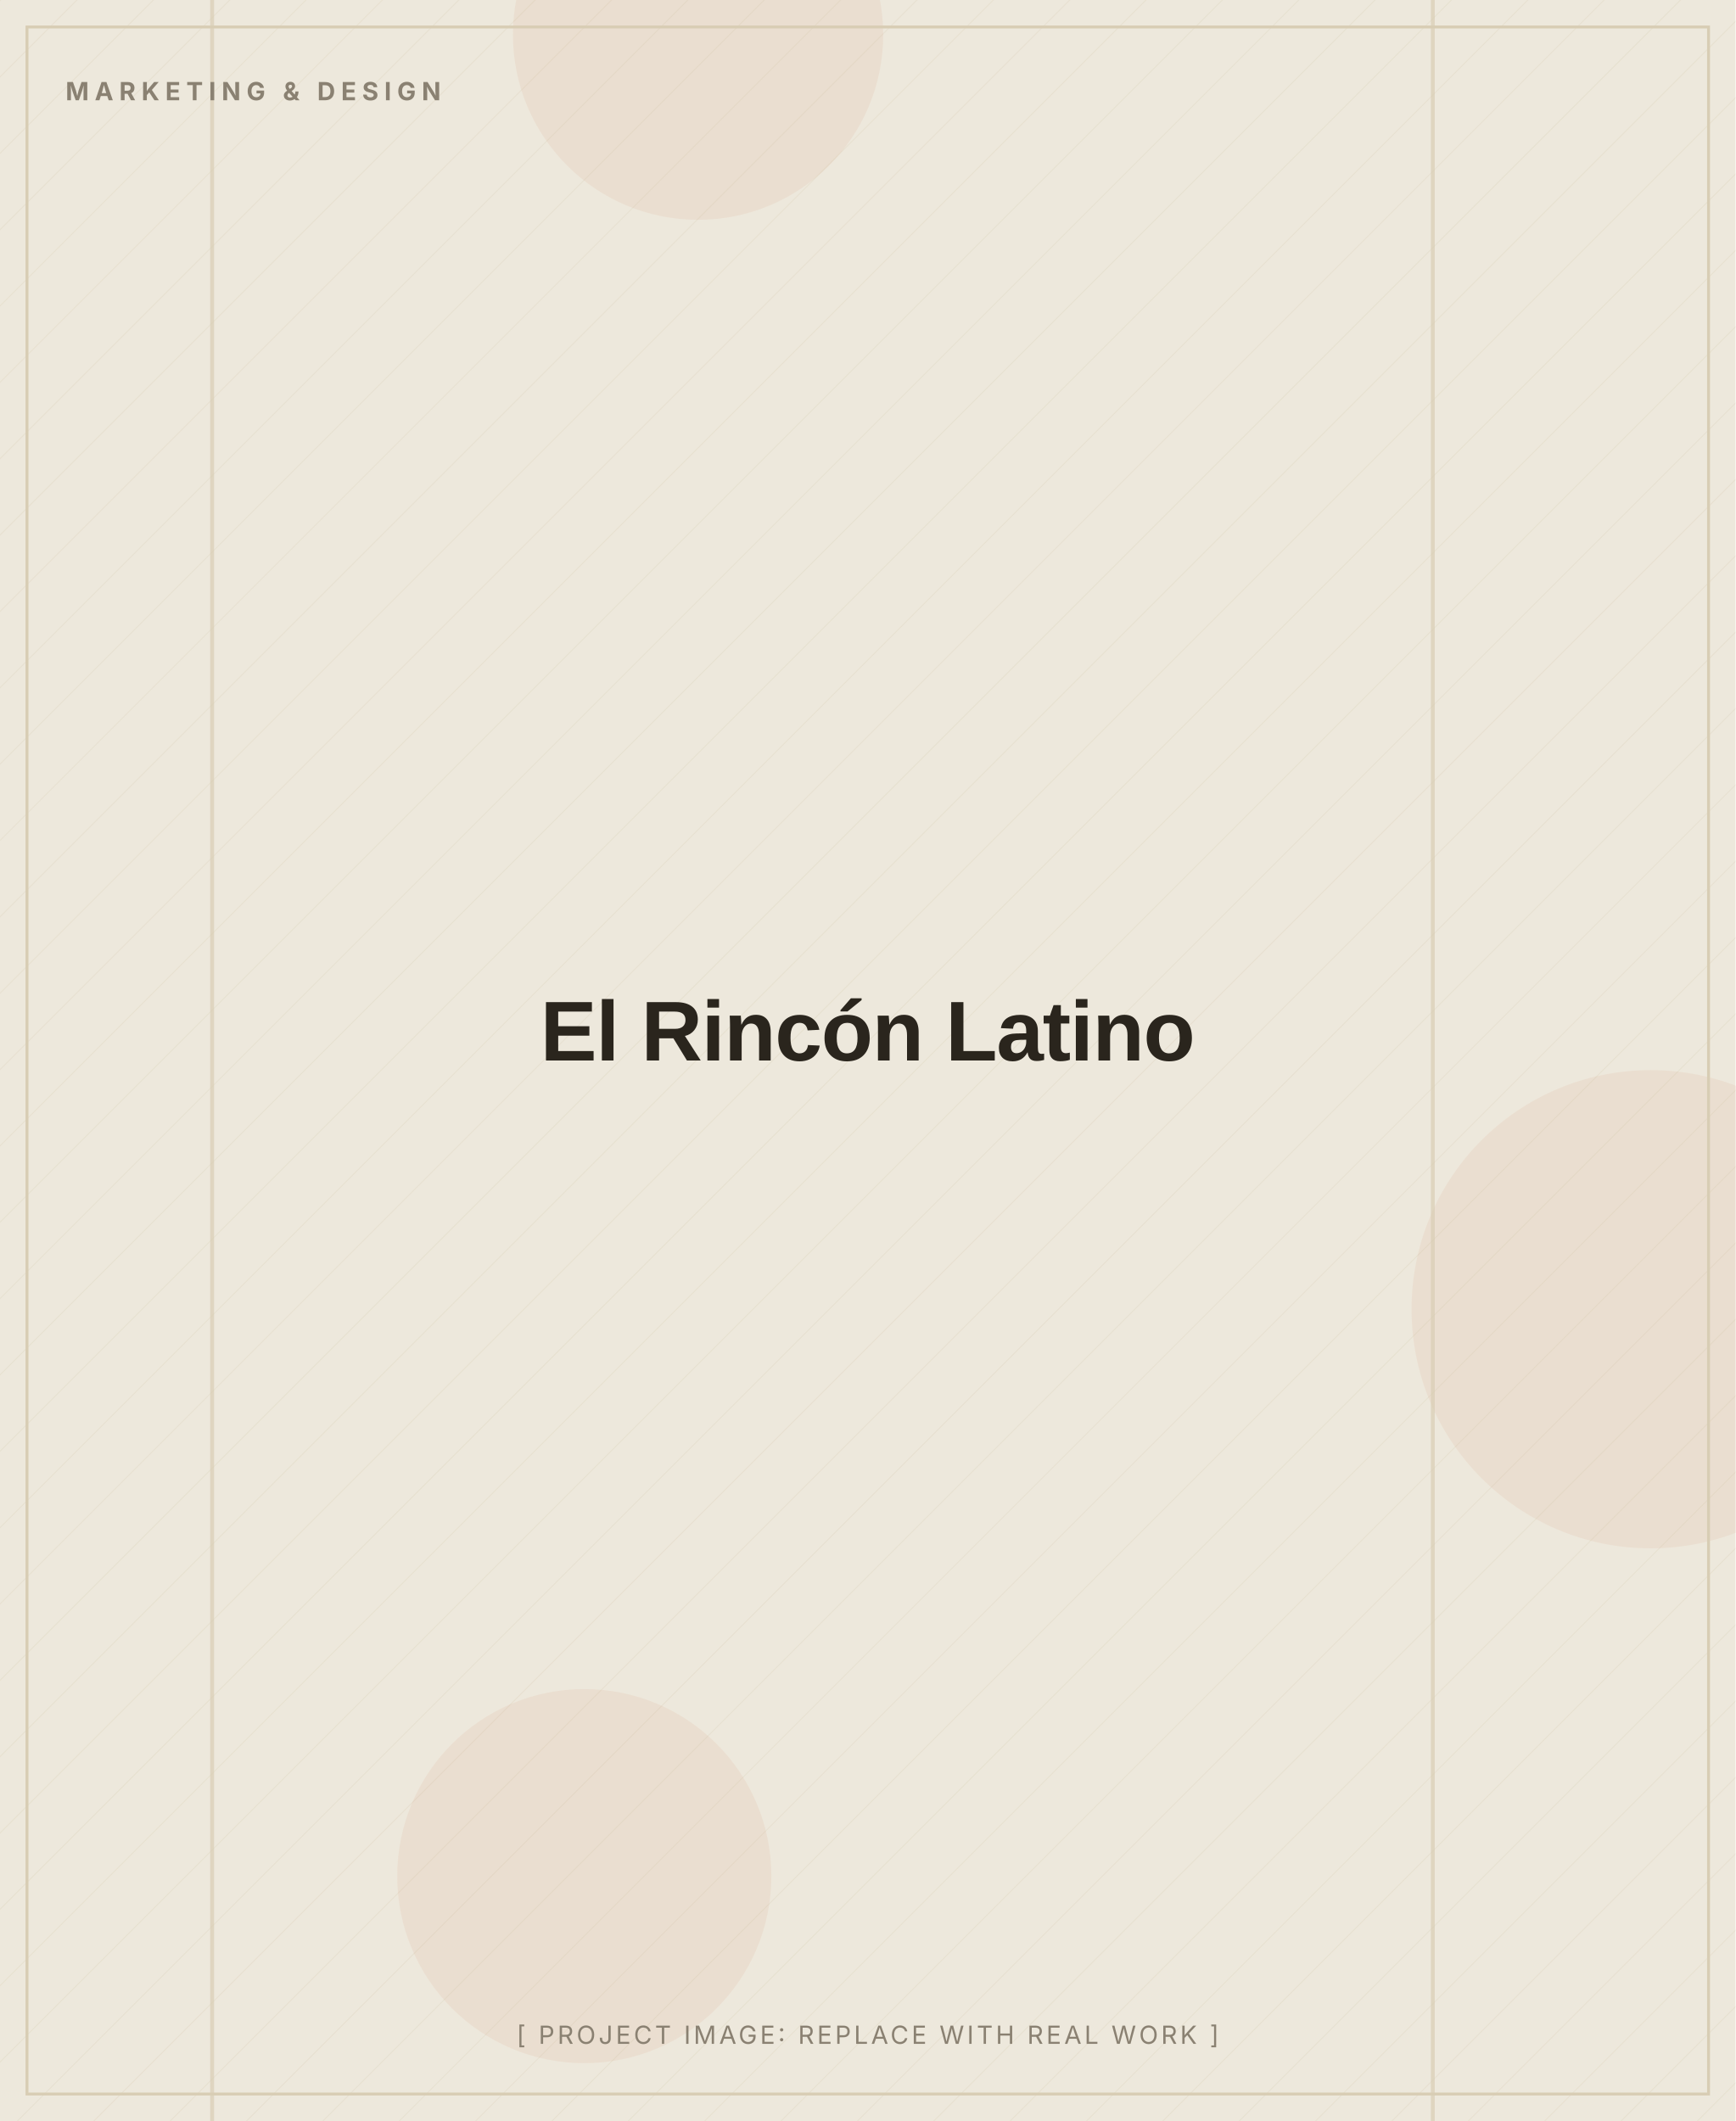
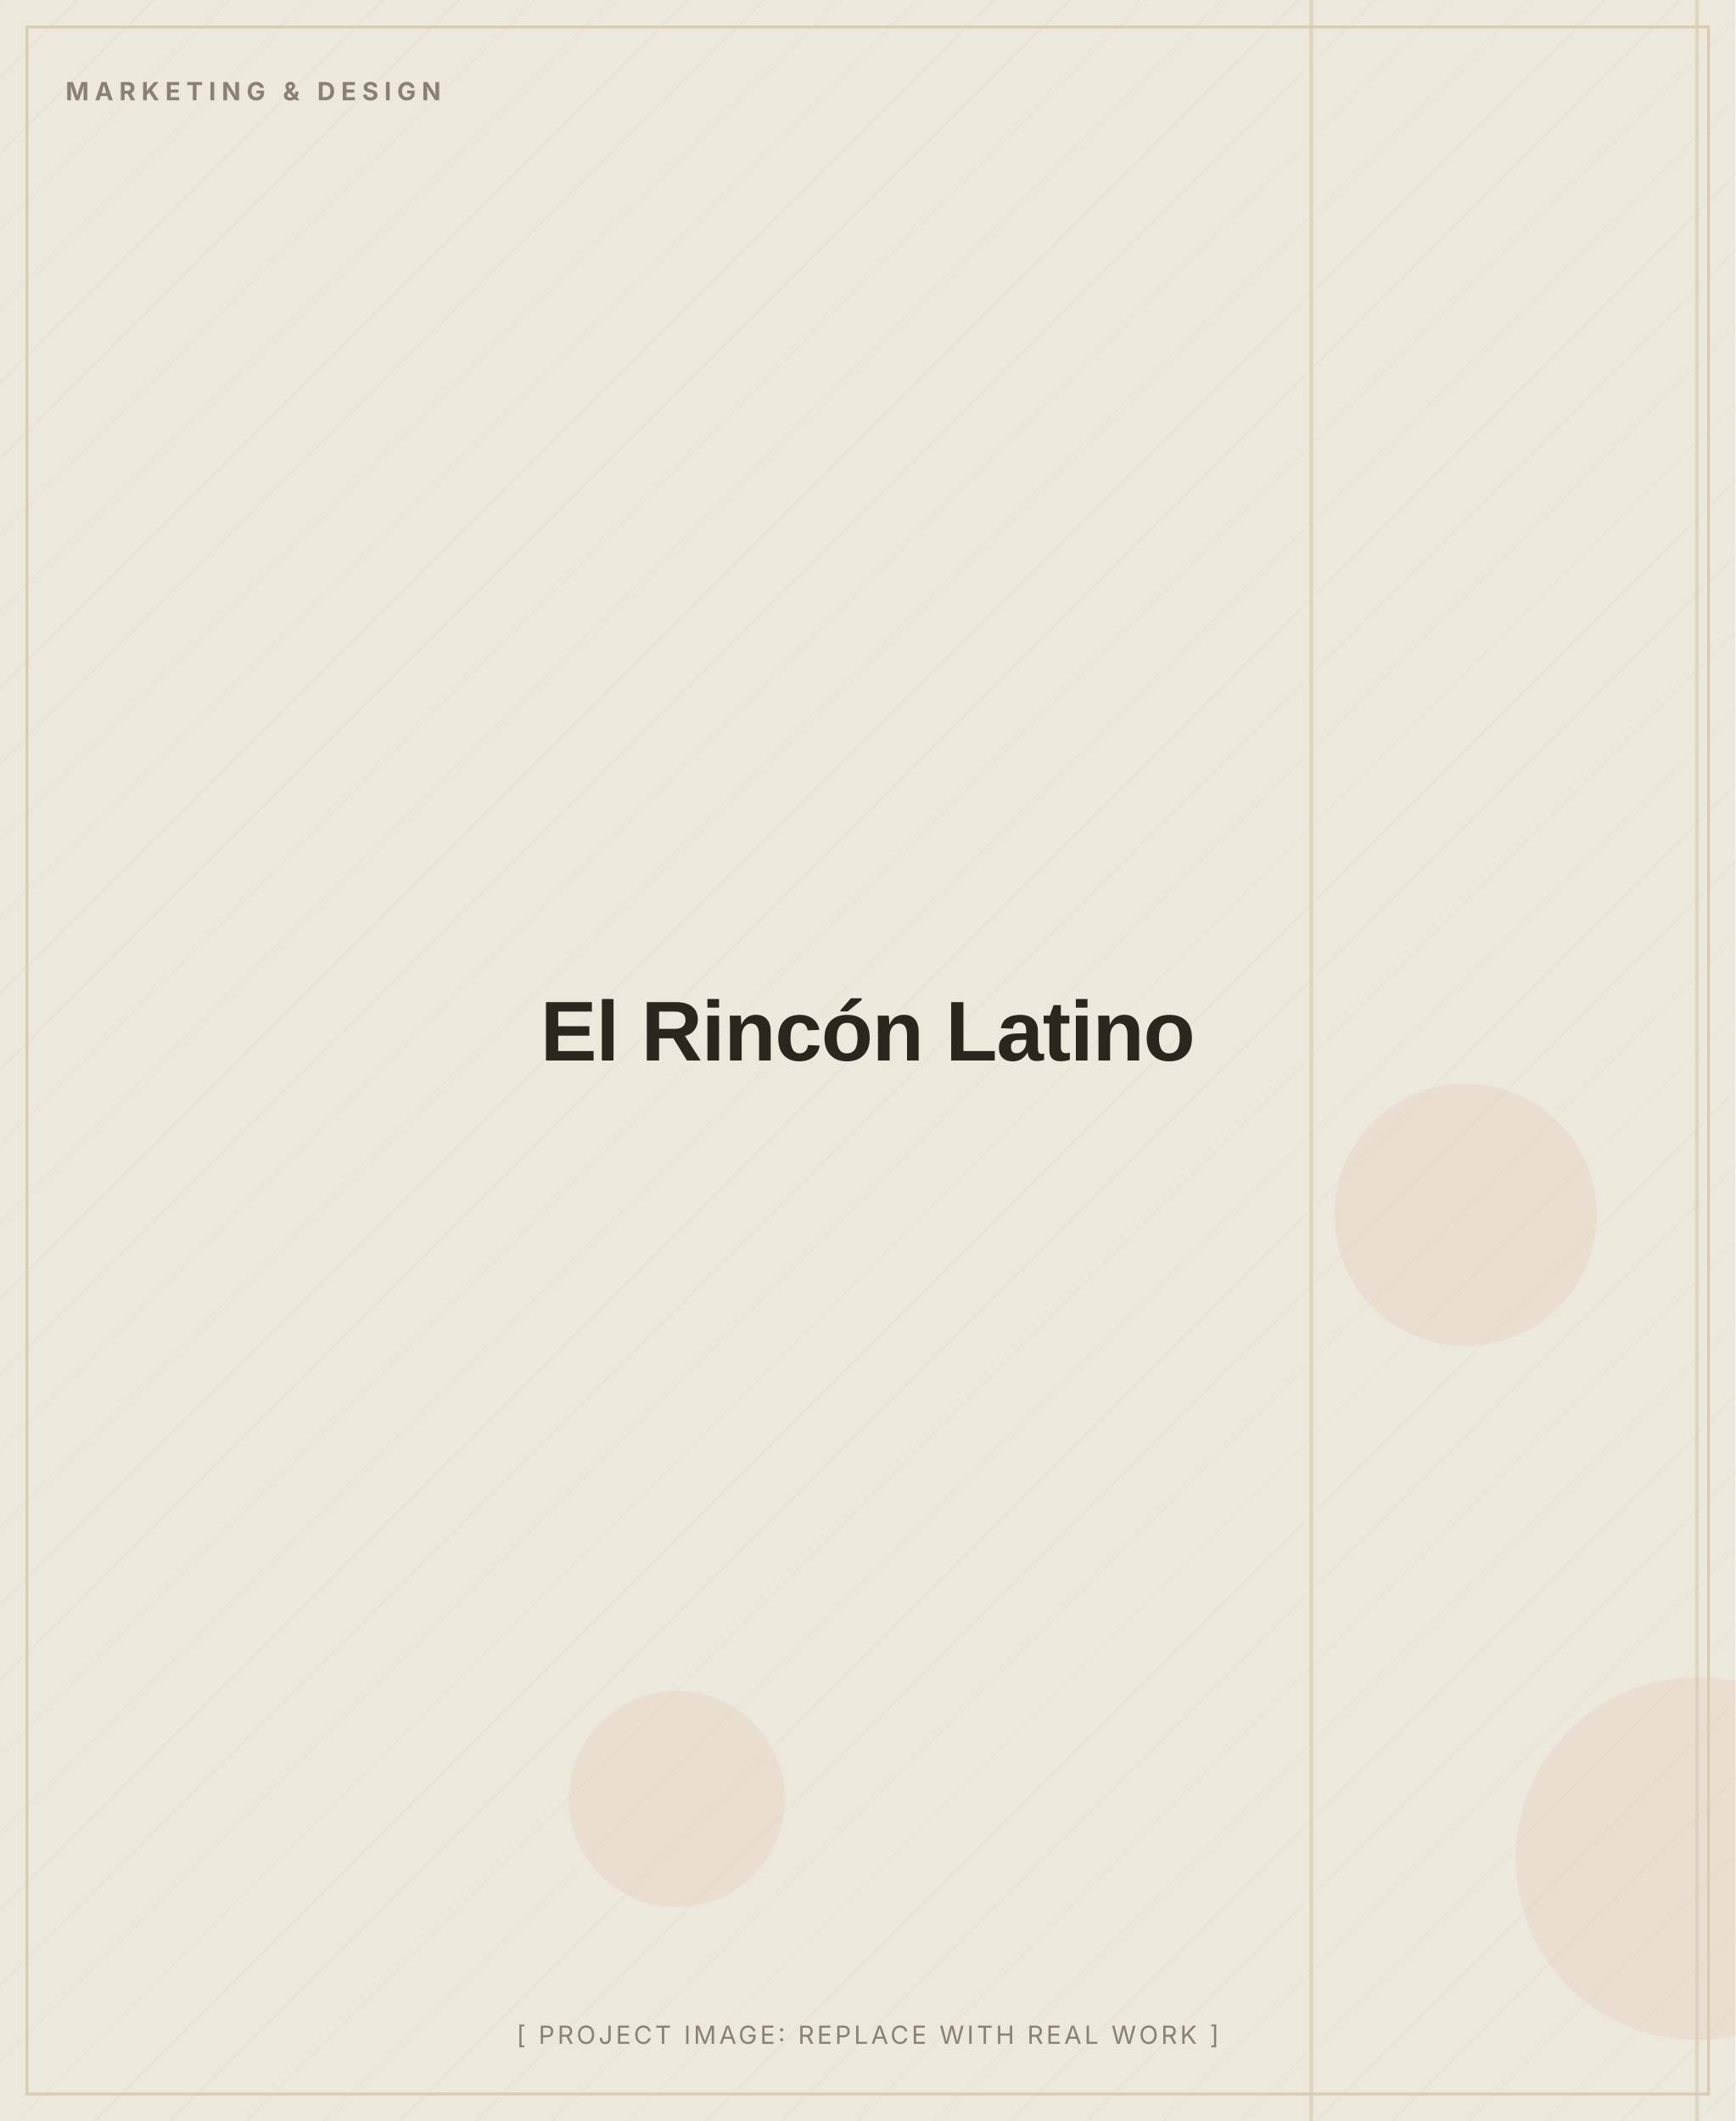
<svg xmlns="http://www.w3.org/2000/svg" width="900" height="1100" viewBox="0 0 900 1100" role="img" aria-label="El Rincón Latino (placeholder image)">
  <defs>
    <pattern id="d" width="28" height="28" patternUnits="userSpaceOnUse" patternTransform="rotate(45)">
      <line x1="0" y1="0" x2="0" y2="28" stroke="#D8CDB4" stroke-width="1" opacity="0.5" />
    </pattern>
  </defs>
  <rect width="900" height="1100" fill="#EDE8DC" />
  <rect width="900" height="1100" fill="url(#d)" opacity="0.55" />
-   <circle cx="856" cy="679" r="124" fill="#C2410C" opacity="0.06" />
-   <circle cx="362" cy="18" r="96" fill="#C2410C" opacity="0.06" />
-   <circle cx="303" cy="973" r="97" fill="#C2410C" opacity="0.06" />
-   <rect x="742" y="0" width="2" height="1100" fill="#D8CDB4" opacity="0.7" />
-   <rect x="109" y="0" width="2" height="1100" fill="#D8CDB4" opacity="0.7" />
+   <circle cx="351" cy="933" r="56" fill="#C2410C" opacity="0.06" />
+   <circle cx="760" cy="630" r="68" fill="#C2410C" opacity="0.06" />
+   <circle cx="880" cy="964" r="94" fill="#C2410C" opacity="0.06" />
+   <rect x="679" y="0" width="2" height="1100" fill="#D8CDB4" opacity="0.7" />
+   <rect x="879" y="0" width="2" height="1100" fill="#D8CDB4" opacity="0.7" />
  <rect x="14" y="14" width="872" height="1072" fill="none" stroke="#D8CDB4" stroke-width="1.5" />
  <text x="34" y="52" font-family="Inter, Arial, sans-serif" font-weight="700" font-size="13" letter-spacing="3" fill="#8A8172">MARKETING &amp; DESIGN</text>
  <text x="450.0" y="550.0" text-anchor="middle" font-family="Archivo, Arial, sans-serif" font-weight="800" font-size="44" letter-spacing="-0.5" fill="#2A251D">El Rincón Latino</text>
  <text x="450.0" y="1060" text-anchor="middle" font-family="Inter, Arial, sans-serif" font-size="13" letter-spacing="1.5" fill="#8A8172">[ PROJECT IMAGE: REPLACE WITH REAL WORK ]</text>
</svg>
